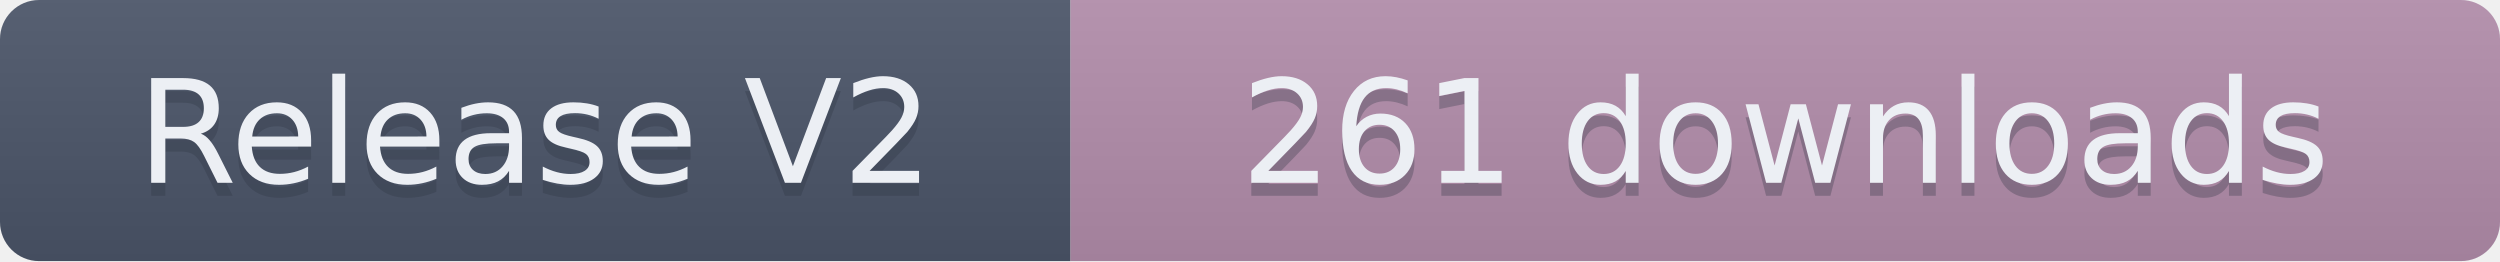
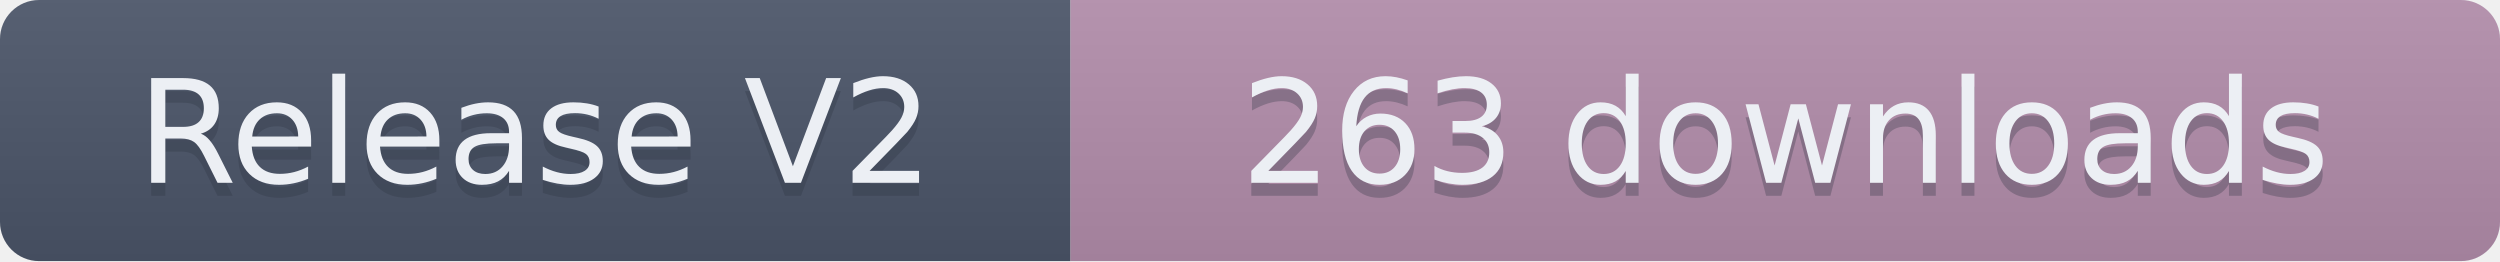
- <svg xmlns="http://www.w3.org/2000/svg" width="191.5" height="20" role="img" aria-label="Release V2: 261 downloads">
+ <svg xmlns="http://www.w3.org/2000/svg" width="191.5" height="20" role="img" aria-label="Release V2: 263 downloads">
  <linearGradient id="s" x2="0" y2="100%">
    <stop offset="0" stop-color="#bbb" stop-opacity=".1" />
    <stop offset="1" stop-opacity=".1" />
  </linearGradient>
  <clipPath id="r">
    <rect width="191.5" height="20" rx="3" fill="#fff" />
  </clipPath>
  <g clip-path="url(#r)">
    <rect width="82" height="20" fill="#4C566A" />
    <rect x="82" width="109.5" height="20" fill="#B48EAD" />
    <rect width="191.5" height="20" fill="url(#s)" />
  </g>
  <g fill="#ECEFF4" text-anchor="middle" font-family="Verdana,Geneva,DejaVu Sans,sans-serif" text-rendering="geometricPrecision" font-size="110">
    <text aria-hidden="true" x="410" y="150" fill="#2E3440" fill-opacity=".3" transform="scale(.1)" textLength="720">Release V2</text>
    <text x="410" y="140" transform="scale(.1)" textLength="720">Release V2</text>
-     <text aria-hidden="true" x="1367.5" y="150" fill="#2E3440" fill-opacity=".3" transform="scale(.1)" textLength="995">261 downloads</text>
-     <text x="1367.5" y="140" transform="scale(.1)" textLength="995">261 downloads</text>
+     <text aria-hidden="true" x="1367.5" y="150" fill="#2E3440" fill-opacity=".3" transform="scale(.1)" textLength="995">263 downloads</text>
+     <text x="1367.5" y="140" transform="scale(.1)" textLength="995">263 downloads</text>
  </g>
</svg>
